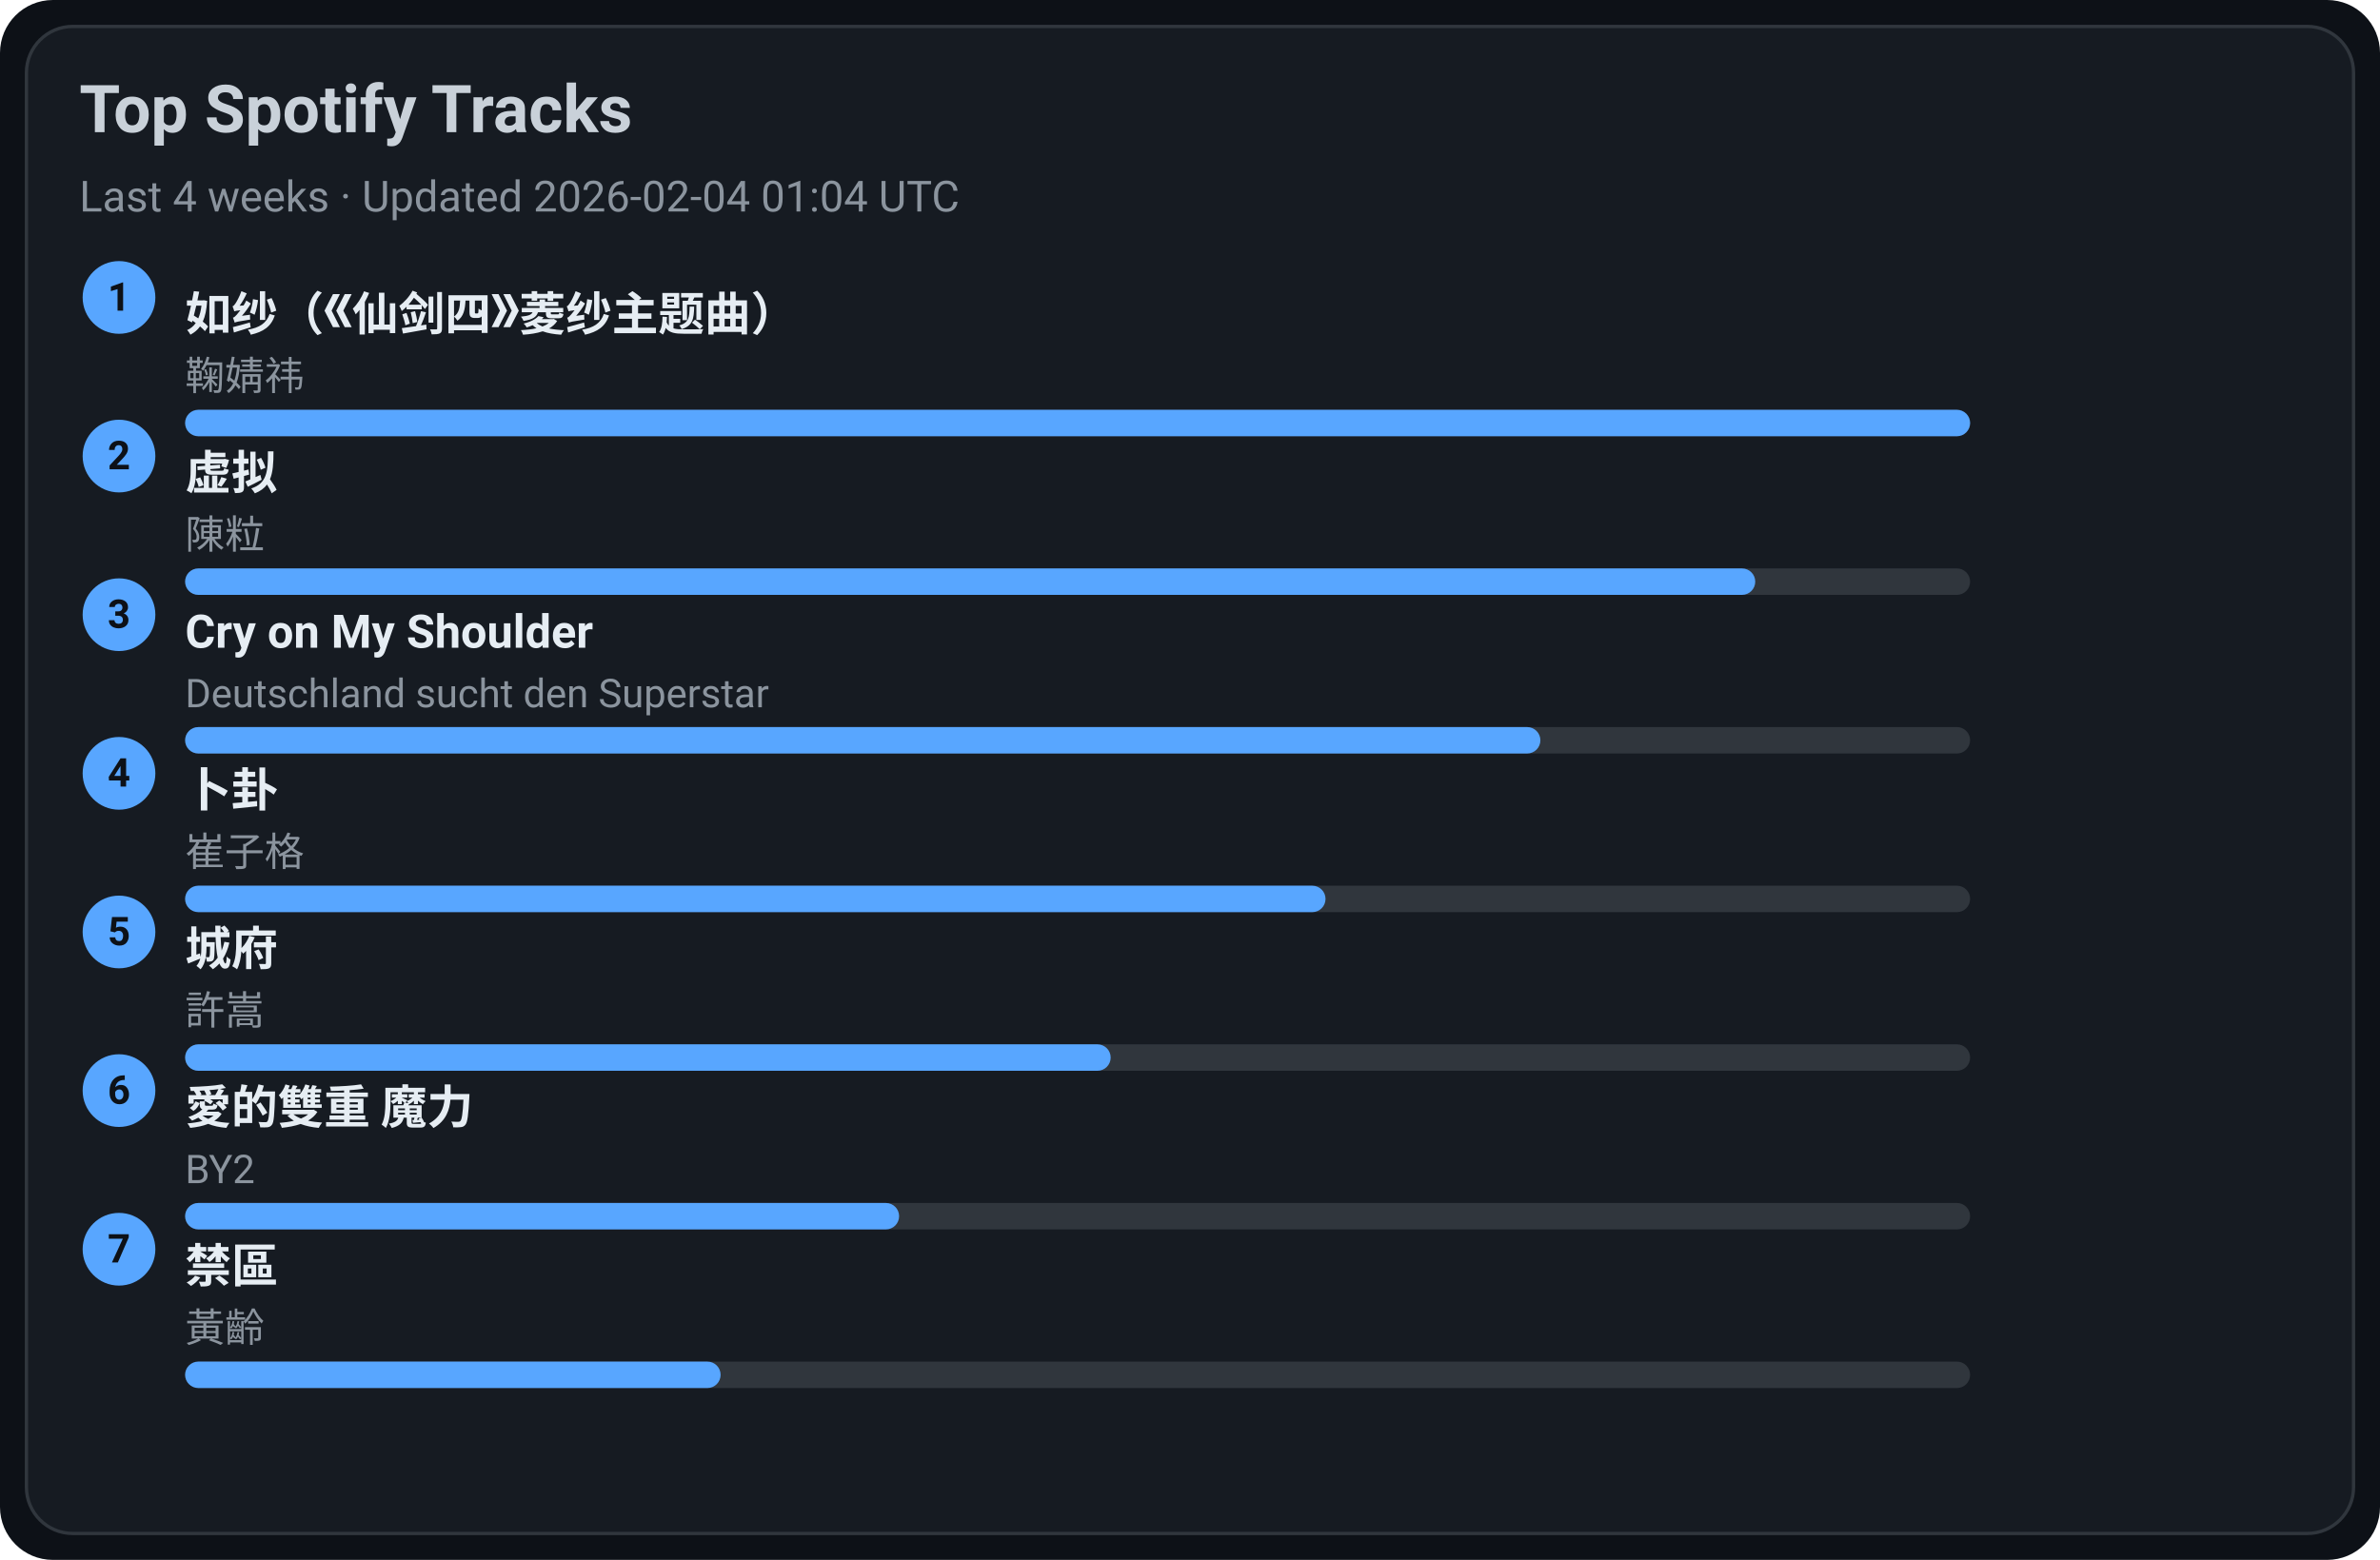
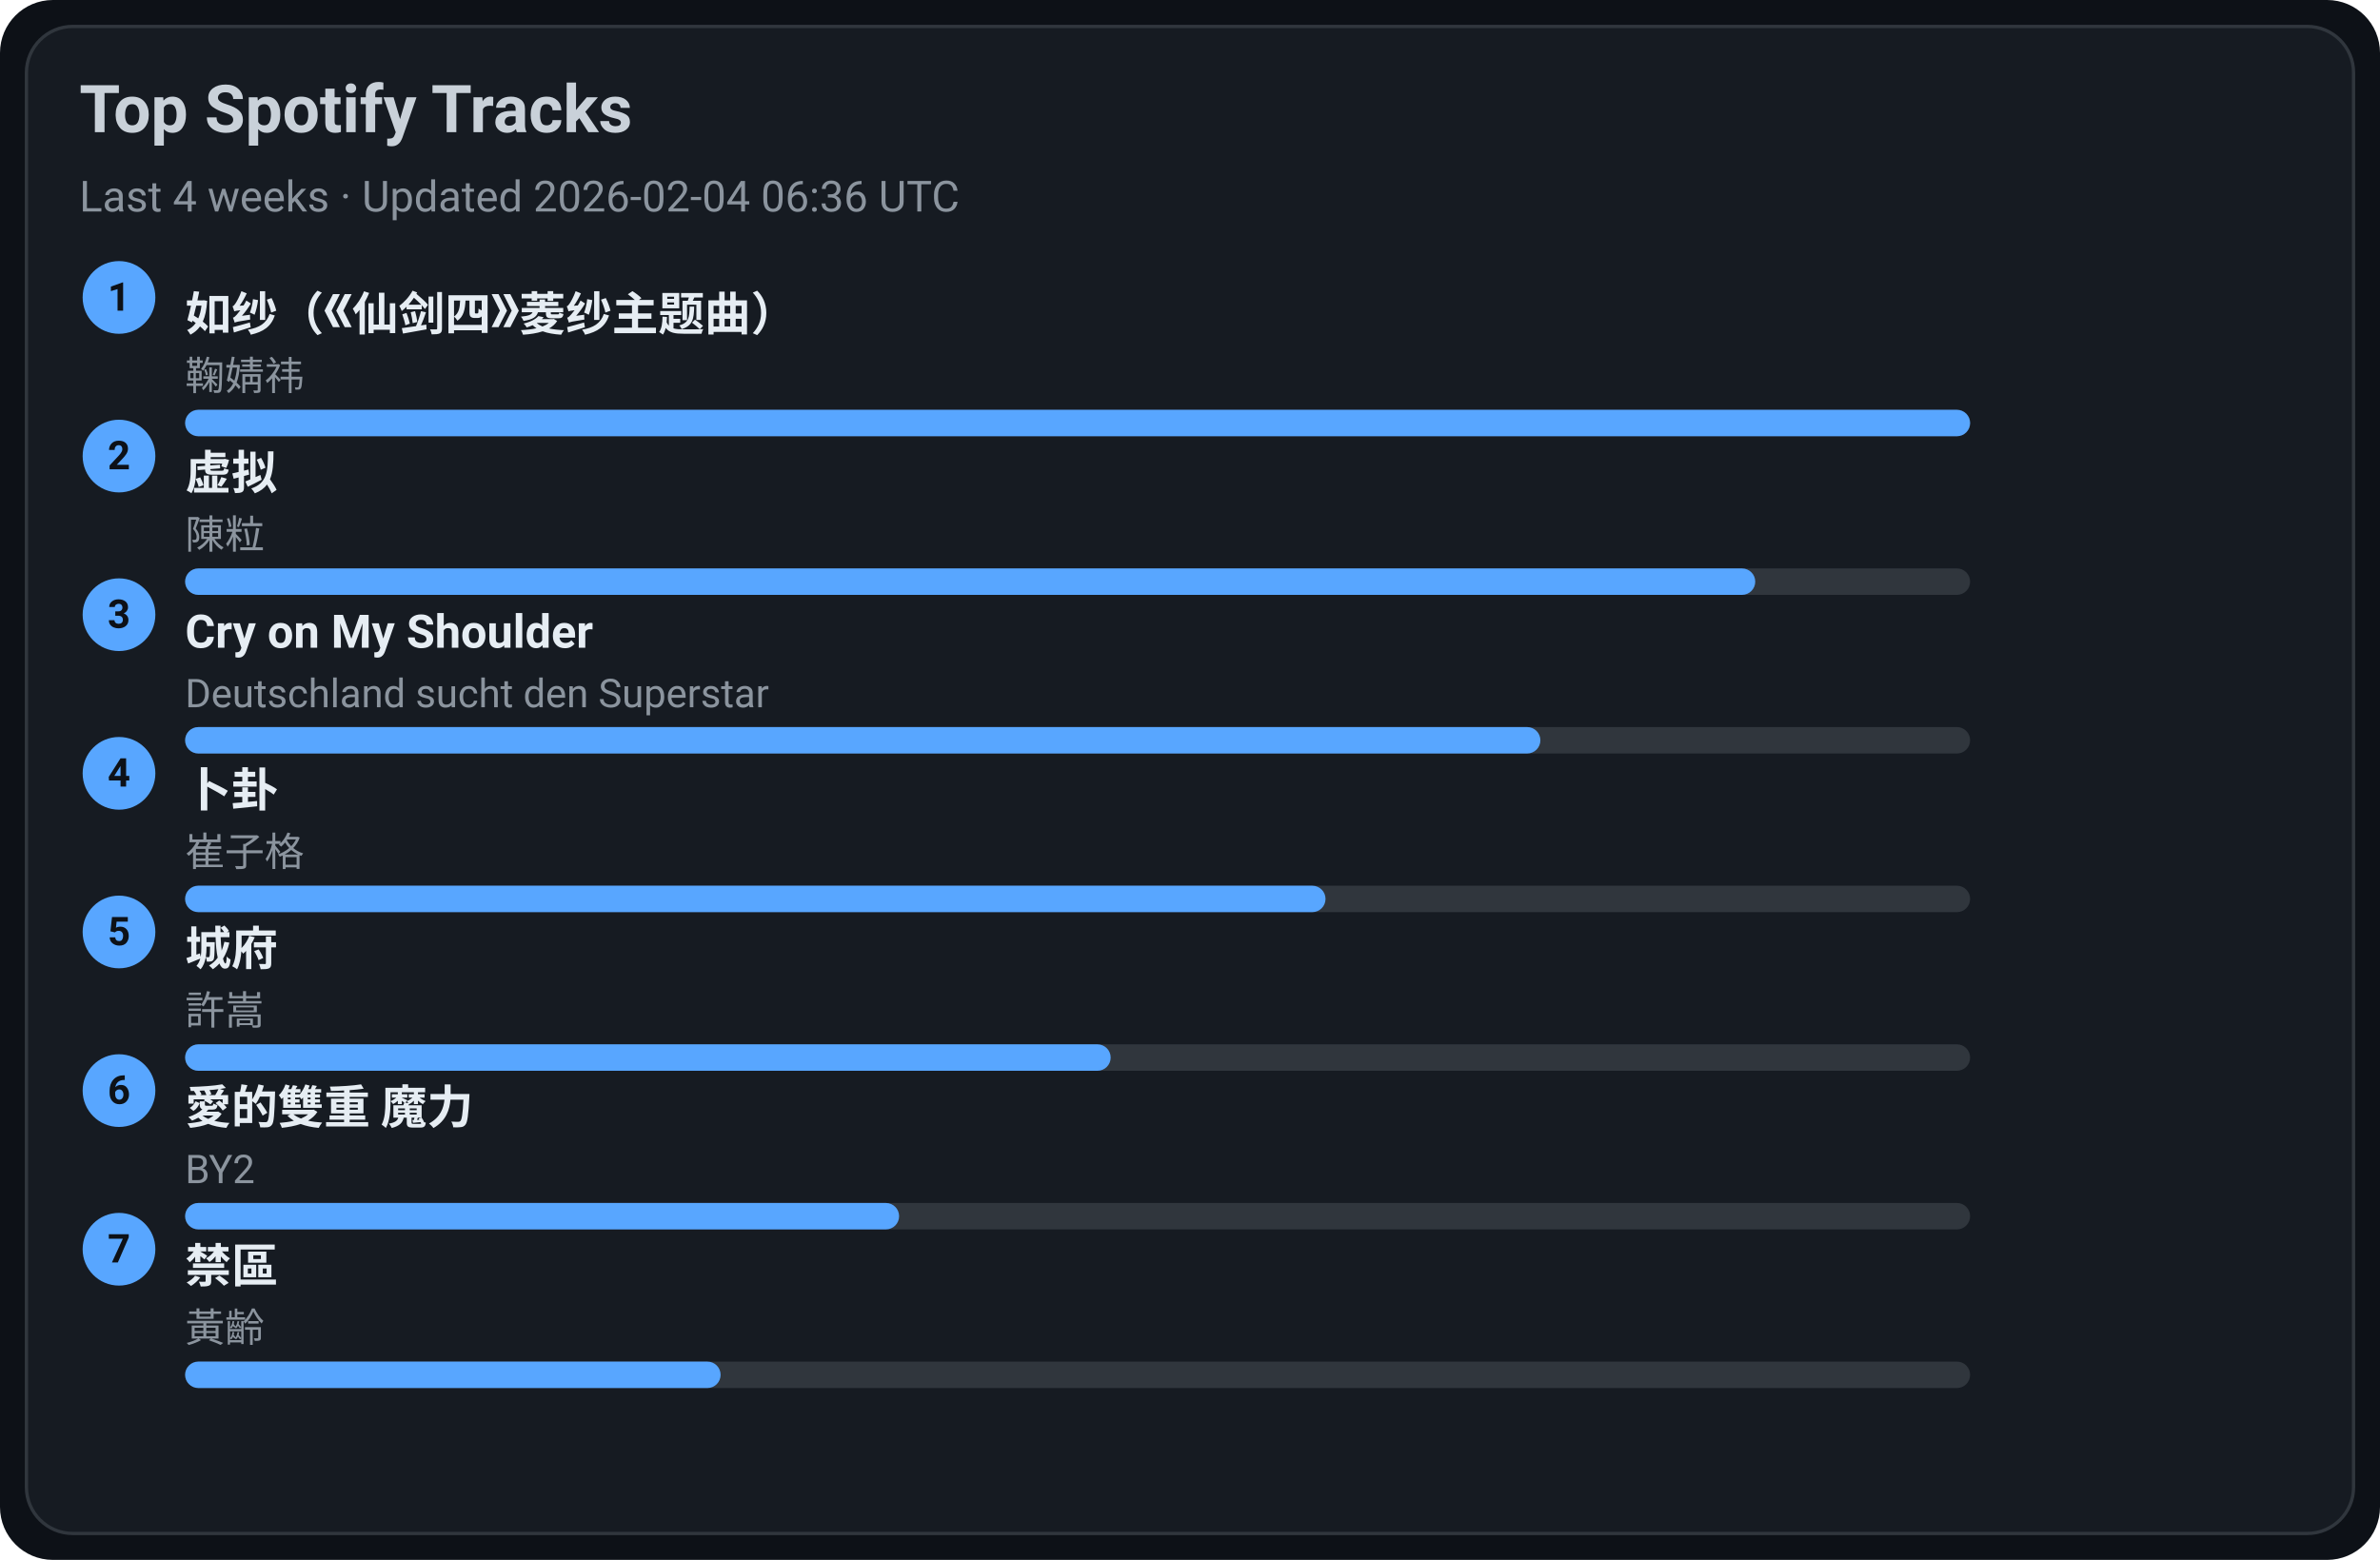
<svg xmlns="http://www.w3.org/2000/svg" width="720" height="472" viewBox="0 0 720 472">
  <style>text{font-family:-apple-system,BlinkMacSystemFont,Segoe UI,Roboto,Ubuntu,Helvetica Neue,Arial,Noto Sans,sans-serif}</style>
  <rect width="720" height="472" rx="16" fill="#0d1117" />
  <rect x="8" y="8" width="704" height="456" rx="14" fill="#161b22" stroke="#30363d" />
  <text x="24" y="40" font-size="20" fill="#c9d1d9" font-weight="600">Top Spotify Tracks</text>
-   <text x="24" y="64" font-size="13" fill="#8b949e">Last 4 weeks · Updated 2026-02-04 01:04 UTC</text>
+   <text x="24" y="64" font-size="13" fill="#8b949e">Last 4 weeks · Updated 2026-02-04 06:36 UTC</text>
  <circle cx="36" cy="90" r="11" fill="#58a6ff" />
  <text x="36" y="94" text-anchor="middle" font-size="12" fill="#0d1117" font-weight="700">1</text>
  <a href="https://open.spotify.com/track/69FUNgvEVkNbHq43lgvdme" target="_blank" rel="noopener noreferrer">
    <text x="56" y="100" font-size="14" fill="#e6edf3" font-weight="600">如纱（《仙剑四》菱纱主题曲）</text>
  </a>
  <text x="56" y="118" font-size="12" fill="#8b949e">鞠婧祎</text>
  <rect x="56" y="124" width="540" height="8" rx="4" fill="#30363d" />
  <rect x="56" y="124" width="540" height="8" rx="4" fill="#58a6ff" />
  <circle cx="36" cy="138" r="11" fill="#58a6ff" />
  <text x="36" y="142" text-anchor="middle" font-size="12" fill="#0d1117" font-weight="700">2</text>
  <a href="https://open.spotify.com/track/5l9sg05BhpfsdLfRvjGsAf" target="_blank" rel="noopener noreferrer">
    <text x="56" y="148" font-size="14" fill="#e6edf3" font-weight="600">虚拟</text>
  </a>
  <text x="56" y="166" font-size="12" fill="#8b949e">陳粒</text>
  <rect x="56" y="172" width="540" height="8" rx="4" fill="#30363d" />
  <rect x="56" y="172" width="475" height="8" rx="4" fill="#58a6ff" />
  <circle cx="36" cy="186" r="11" fill="#58a6ff" />
  <text x="36" y="190" text-anchor="middle" font-size="12" fill="#0d1117" font-weight="700">3</text>
  <a href="https://open.spotify.com/track/6usmG2MoD0C0Lc2pNgCVWV" target="_blank" rel="noopener noreferrer">
    <text x="56" y="196" font-size="14" fill="#e6edf3" font-weight="600">Cry on My Shoulder</text>
  </a>
  <text x="56" y="214" font-size="12" fill="#8b949e">Deutschland sucht den Superstar</text>
  <rect x="56" y="220" width="540" height="8" rx="4" fill="#30363d" />
  <rect x="56" y="220" width="410" height="8" rx="4" fill="#58a6ff" />
  <circle cx="36" cy="234" r="11" fill="#58a6ff" />
  <text x="36" y="238" text-anchor="middle" font-size="12" fill="#0d1117" font-weight="700">4</text>
  <a href="https://open.spotify.com/track/4ToeYifpQaikbYa7krOD6s" target="_blank" rel="noopener noreferrer">
    <text x="56" y="244" font-size="14" fill="#e6edf3" font-weight="600">卜卦</text>
  </a>
  <text x="56" y="262" font-size="12" fill="#8b949e">崔子格</text>
  <rect x="56" y="268" width="540" height="8" rx="4" fill="#30363d" />
  <rect x="56" y="268" width="345" height="8" rx="4" fill="#58a6ff" />
  <circle cx="36" cy="282" r="11" fill="#58a6ff" />
  <text x="36" y="286" text-anchor="middle" font-size="12" fill="#0d1117" font-weight="700">5</text>
  <a href="https://open.spotify.com/track/4AmlSf7hye0QVpnHCcEoEw" target="_blank" rel="noopener noreferrer">
    <text x="56" y="292" font-size="14" fill="#e6edf3" font-weight="600">城府</text>
  </a>
  <text x="56" y="310" font-size="12" fill="#8b949e">許嵩</text>
  <rect x="56" y="316" width="540" height="8" rx="4" fill="#30363d" />
  <rect x="56" y="316" width="280" height="8" rx="4" fill="#58a6ff" />
  <circle cx="36" cy="330" r="11" fill="#58a6ff" />
  <text x="36" y="334" text-anchor="middle" font-size="12" fill="#0d1117" font-weight="700">6</text>
  <a href="https://open.spotify.com/track/0yYmS4k3R0TTdDhvOBxRVp" target="_blank" rel="noopener noreferrer">
    <text x="56" y="340" font-size="14" fill="#e6edf3" font-weight="600">愛的雙重 魔力</text>
  </a>
  <text x="56" y="358" font-size="12" fill="#8b949e">BY2</text>
  <rect x="56" y="364" width="540" height="8" rx="4" fill="#30363d" />
  <rect x="56" y="364" width="216" height="8" rx="4" fill="#58a6ff" />
  <circle cx="36" cy="378" r="11" fill="#58a6ff" />
  <text x="36" y="382" text-anchor="middle" font-size="12" fill="#0d1117" font-weight="700">7</text>
  <a href="https://open.spotify.com/track/5HAMeMgu9hGL5a8ZwNz6cp" target="_blank" rel="noopener noreferrer">
    <text x="56" y="388" font-size="14" fill="#e6edf3" font-weight="600">禁區</text>
  </a>
  <text x="56" y="406" font-size="12" fill="#8b949e">黃齡</text>
  <rect x="56" y="412" width="540" height="8" rx="4" fill="#30363d" />
  <rect x="56" y="412" width="162" height="8" rx="4" fill="#58a6ff" />
</svg>
